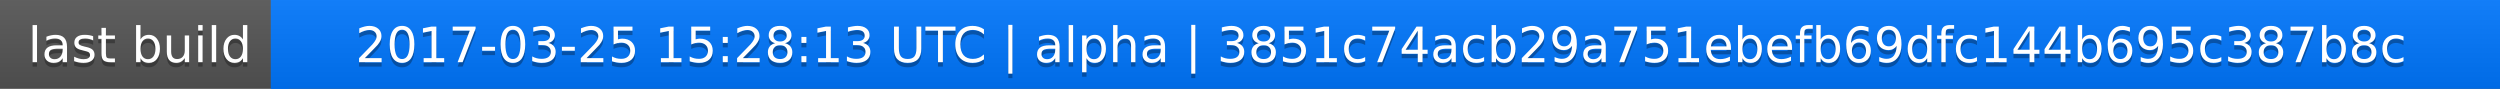
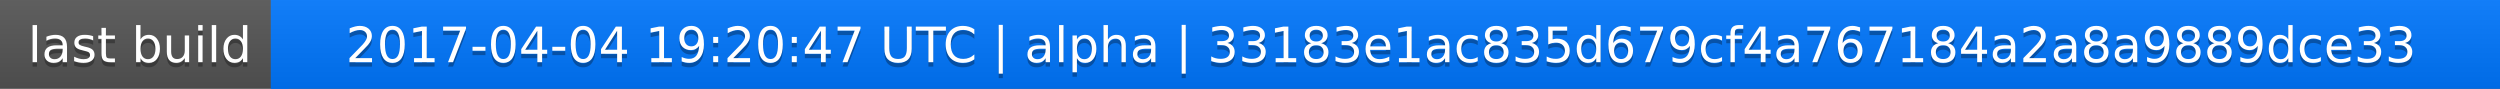
<svg xmlns="http://www.w3.org/2000/svg" width="563" height="20">
  <linearGradient id="a" x2="0" y2="100%">
    <stop offset="0" stop-color="#bbb" stop-opacity=".1" />
    <stop offset="1" stop-opacity=".1" />
  </linearGradient>
  <rect rx="0" width="563" height="20" fill="#555" />
  <rect rx="0" x="61" width="502" height="20" fill="#07f" />
  <path fill="#07f" d="M61 0h4v20h-4z" />
  <rect rx="0" width="563" height="20" fill="url(#a)" />
  <g fill="#fff" text-anchor="middle" font-family="DejaVu Sans,Verdana,Geneva,sans-serif" font-size="11">
    <text x="31.5" y="15" fill="#010101" fill-opacity=".3">last build</text>
    <text x="31.5" y="14">last build</text>
-     <text x="311" y="15" fill="#010101" fill-opacity=".3">2017-03-25 15:28:13 UTC | alpha | 3851c74acb29a751ebefb69dfc144b695c387b8c</text>
-     <text x="311" y="14">2017-03-25 15:28:13 UTC | alpha | 3851c74acb29a751ebefb69dfc144b695c387b8c</text>
+     <text x="311" y="15" fill="#010101" fill-opacity=".3">2017-04-04 19:20:47 UTC | alpha | 33183e1ac835d679cf4a767184a2a8a9889dce33</text>
+     <text x="311" y="14">2017-04-04 19:20:47 UTC | alpha | 33183e1ac835d679cf4a767184a2a8a9889dce33</text>
  </g>
</svg>
